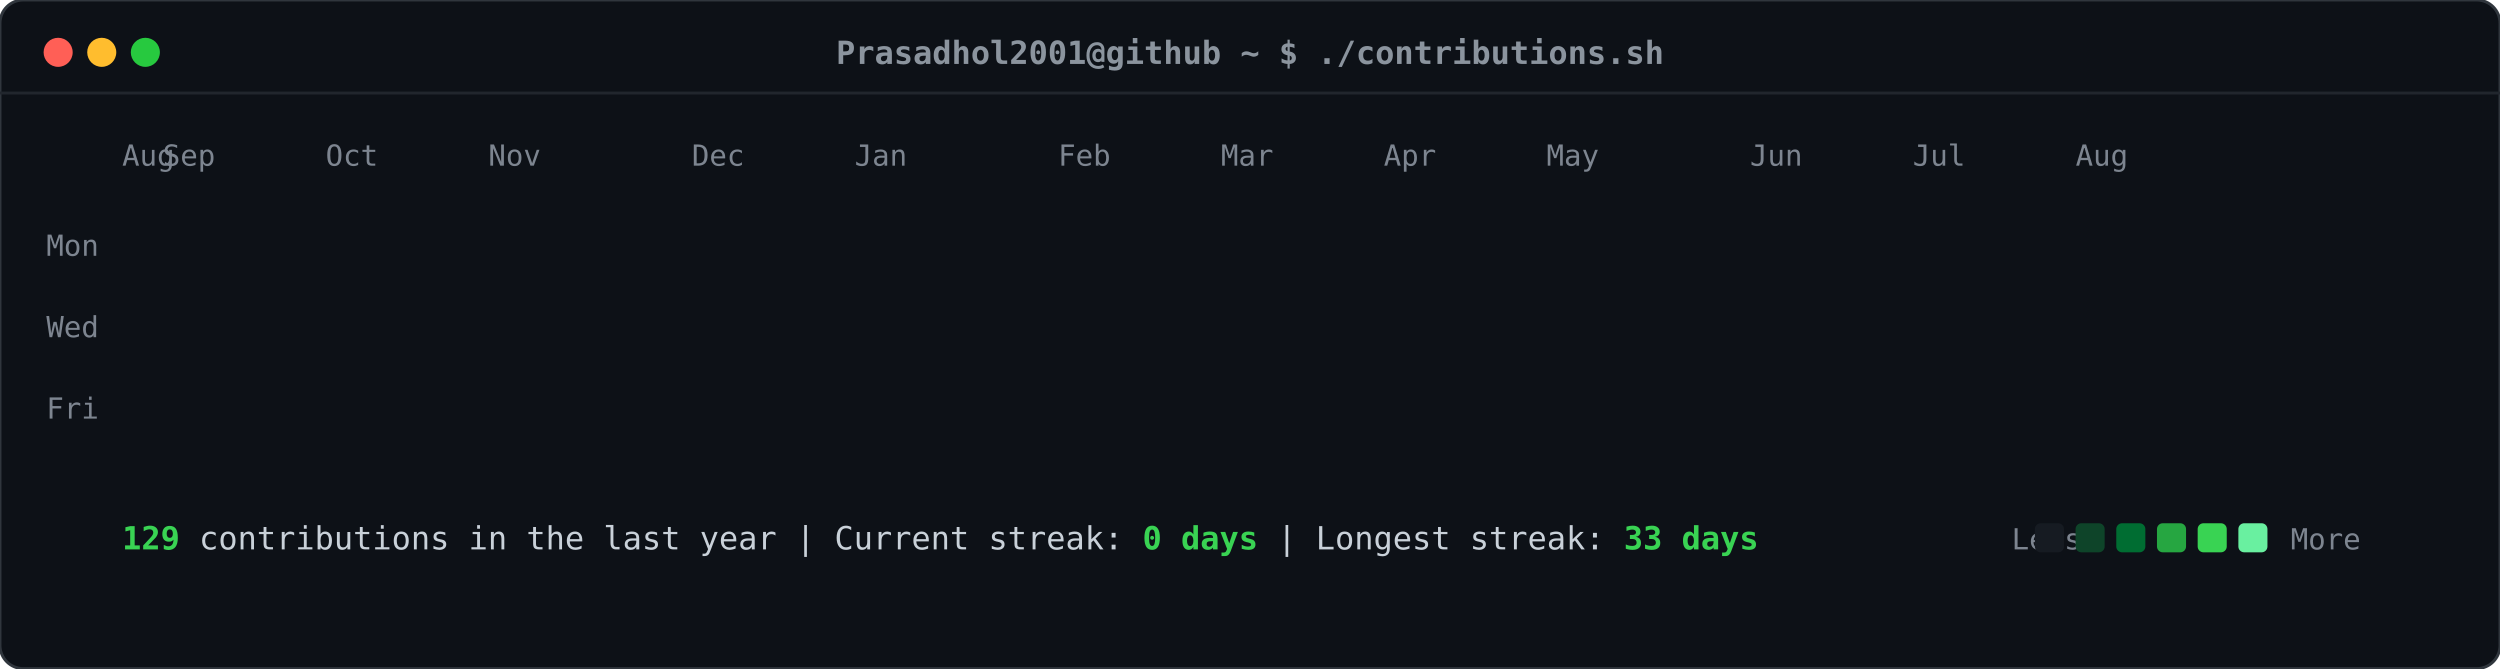
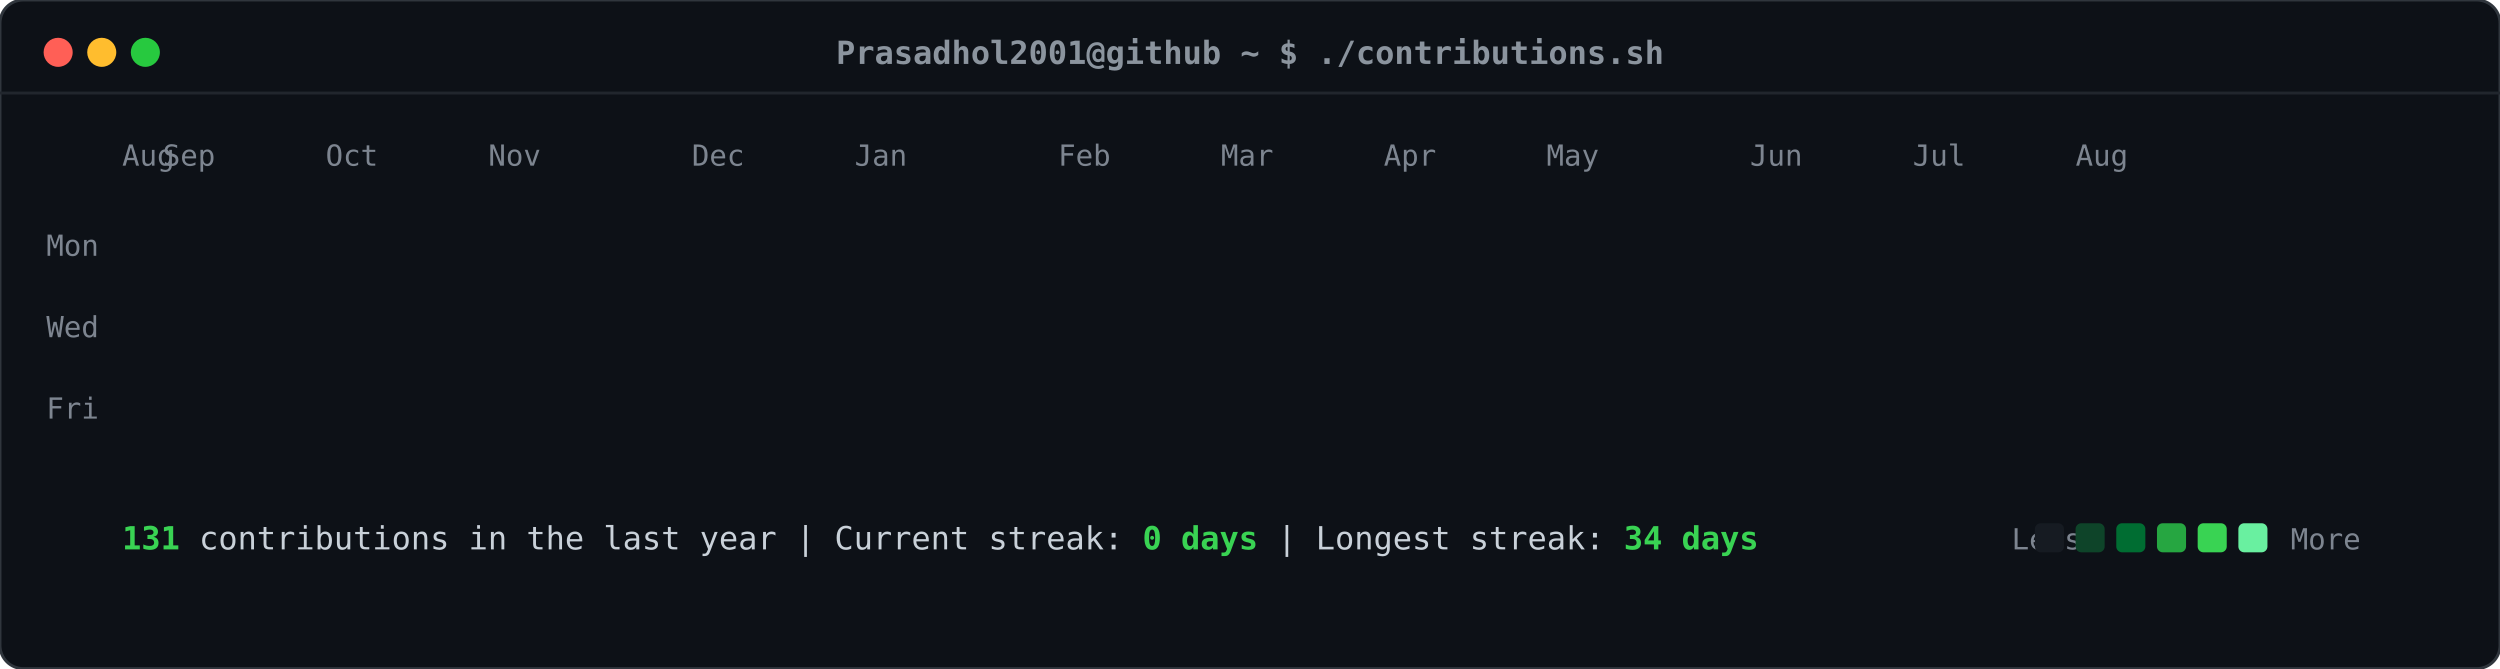
<svg xmlns="http://www.w3.org/2000/svg" viewBox="0 0 860 230" width="860" height="230">
  <defs>
    <style>
    .card-bg { fill: #0d1117; rx: 8px; ry: 8px; stroke: #30363d; stroke-width: 1px; }
    .header-dot { rx: 50%; ry: 50%; }
    .title-text { font-family: ui-monospace, SFMono-Regular, "SF Mono", Menlo, Consolas, monospace; font-size: 11px; fill: #8b949e; font-weight: 600; }
    .label-text { font-family: ui-monospace, SFMono-Regular, "SF Mono", Menlo, Consolas, monospace; font-size: 10px; fill: #7d8590; }
    .stat-text { font-family: ui-monospace, SFMono-Regular, "SF Mono", Menlo, Consolas, monospace; font-size: 11px; fill: #c9d1d9; }
    .stat-bold { font-weight: bold; fill: #39d353; }
    .day-rect { rx: 2.5px; ry: 2.5px; opacity: 0; transform: translateY(-6px); animation: slideIn 0.3s ease-out forwards; }
    @keyframes slideIn { to { opacity: 1; transform: translateY(0); } }
  </style>
  </defs>
  <rect class="card-bg" width="860" height="230" />
  <circle class="header-dot" cx="20" cy="18" r="5" fill="#ff5f56" />
  <circle class="header-dot" cx="35" cy="18" r="5" fill="#ffbd2e" />
  <circle class="header-dot" cx="50" cy="18" r="5" fill="#27c93f" />
  <text class="title-text" x="430" y="22" text-anchor="middle">Prasadhol2001@github ~ $ ./contributions.sh</text>
  <line x1="0" y1="32" x2="860" y2="32" stroke="#21262d" stroke-width="1" />
  <text class="label-text" x="34" y="88" text-anchor="end">Mon</text>
  <text class="label-text" x="34" y="116" text-anchor="end">Wed</text>
  <text class="label-text" x="34" y="144" text-anchor="end">Fri</text>
  <text class="label-text" x="42" y="57">Aug</text>
  <text class="label-text" x="56" y="57">Sep</text>
  <text class="label-text" x="112" y="57">Oct</text>
  <text class="label-text" x="168" y="57">Nov</text>
  <text class="label-text" x="238" y="57">Dec</text>
  <text class="label-text" x="294" y="57">Jan</text>
  <text class="label-text" x="364" y="57">Feb</text>
  <text class="label-text" x="420" y="57">Mar</text>
  <text class="label-text" x="476" y="57">Apr</text>
  <text class="label-text" x="532" y="57">May</text>
  <text class="label-text" x="602" y="57">Jun</text>
  <text class="label-text" x="658" y="57">Jul</text>
  <text class="label-text" x="714" y="57">Aug</text>
  <rect class="day-rect" x="42" y="65" width="11" height="11" fill="#161b22" style="animation-delay: 0.050s;" />
  <rect class="day-rect" x="42" y="79" width="11" height="11" fill="#161b22" style="animation-delay: 0.065s;" />
  <rect class="day-rect" x="42" y="93" width="11" height="11" fill="#161b22" style="animation-delay: 0.080s;" />
  <rect class="day-rect" x="42" y="107" width="11" height="11" fill="#161b22" style="animation-delay: 0.095s;" />
  <rect class="day-rect" x="42" y="121" width="11" height="11" fill="#161b22" style="animation-delay: 0.110s;" />
  <rect class="day-rect" x="42" y="135" width="11" height="11" fill="#161b22" style="animation-delay: 0.125s;" />
  <rect class="day-rect" x="42" y="149" width="11" height="11" fill="#161b22" style="animation-delay: 0.140s;" />
  <rect class="day-rect" x="56" y="65" width="11" height="11" fill="#161b22" style="animation-delay: 0.062s;" />
  <rect class="day-rect" x="56" y="79" width="11" height="11" fill="#161b22" style="animation-delay: 0.077s;" />
  <rect class="day-rect" x="56" y="93" width="11" height="11" fill="#161b22" style="animation-delay: 0.092s;" />
  <rect class="day-rect" x="56" y="107" width="11" height="11" fill="#161b22" style="animation-delay: 0.107s;" />
  <rect class="day-rect" x="56" y="121" width="11" height="11" fill="#161b22" style="animation-delay: 0.122s;" />
  <rect class="day-rect" x="56" y="135" width="11" height="11" fill="#161b22" style="animation-delay: 0.137s;" />
  <rect class="day-rect" x="56" y="149" width="11" height="11" fill="#161b22" style="animation-delay: 0.152s;" />
  <rect class="day-rect" x="70" y="65" width="11" height="11" fill="#161b22" style="animation-delay: 0.074s;" />
  <rect class="day-rect" x="70" y="79" width="11" height="11" fill="#161b22" style="animation-delay: 0.089s;" />
  <rect class="day-rect" x="70" y="93" width="11" height="11" fill="#161b22" style="animation-delay: 0.104s;" />
  <rect class="day-rect" x="70" y="107" width="11" height="11" fill="#161b22" style="animation-delay: 0.119s;" />
  <rect class="day-rect" x="70" y="121" width="11" height="11" fill="#161b22" style="animation-delay: 0.134s;" />
  <rect class="day-rect" x="70" y="135" width="11" height="11" fill="#161b22" style="animation-delay: 0.149s;" />
  <rect class="day-rect" x="70" y="149" width="11" height="11" fill="#161b22" style="animation-delay: 0.164s;" />
  <rect class="day-rect" x="84" y="65" width="11" height="11" fill="#161b22" style="animation-delay: 0.086s;" />
  <rect class="day-rect" x="84" y="79" width="11" height="11" fill="#161b22" style="animation-delay: 0.101s;" />
  <rect class="day-rect" x="84" y="93" width="11" height="11" fill="#161b22" style="animation-delay: 0.116s;" />
  <rect class="day-rect" x="84" y="107" width="11" height="11" fill="#161b22" style="animation-delay: 0.131s;" />
  <rect class="day-rect" x="84" y="121" width="11" height="11" fill="#161b22" style="animation-delay: 0.146s;" />
  <rect class="day-rect" x="84" y="135" width="11" height="11" fill="#161b22" style="animation-delay: 0.161s;" />
  <rect class="day-rect" x="84" y="149" width="11" height="11" fill="#161b22" style="animation-delay: 0.176s;" />
  <rect class="day-rect" x="98" y="65" width="11" height="11" fill="#161b22" style="animation-delay: 0.098s;" />
  <rect class="day-rect" x="98" y="79" width="11" height="11" fill="#161b22" style="animation-delay: 0.113s;" />
  <rect class="day-rect" x="98" y="93" width="11" height="11" fill="#161b22" style="animation-delay: 0.128s;" />
  <rect class="day-rect" x="98" y="107" width="11" height="11" fill="#161b22" style="animation-delay: 0.143s;" />
  <rect class="day-rect" x="98" y="121" width="11" height="11" fill="#161b22" style="animation-delay: 0.158s;" />
  <rect class="day-rect" x="98" y="135" width="11" height="11" fill="#161b22" style="animation-delay: 0.173s;" />
  <rect class="day-rect" x="98" y="149" width="11" height="11" fill="#161b22" style="animation-delay: 0.188s;" />
  <rect class="day-rect" x="112" y="65" width="11" height="11" fill="#161b22" style="animation-delay: 0.110s;" />
  <rect class="day-rect" x="112" y="79" width="11" height="11" fill="#161b22" style="animation-delay: 0.125s;" />
  <rect class="day-rect" x="112" y="93" width="11" height="11" fill="#161b22" style="animation-delay: 0.140s;" />
  <rect class="day-rect" x="112" y="107" width="11" height="11" fill="#161b22" style="animation-delay: 0.155s;" />
  <rect class="day-rect" x="112" y="121" width="11" height="11" fill="#161b22" style="animation-delay: 0.170s;" />
  <rect class="day-rect" x="112" y="135" width="11" height="11" fill="#161b22" style="animation-delay: 0.185s;" />
  <rect class="day-rect" x="112" y="149" width="11" height="11" fill="#161b22" style="animation-delay: 0.200s;" />
  <rect class="day-rect" x="126" y="65" width="11" height="11" fill="#161b22" style="animation-delay: 0.122s;" />
  <rect class="day-rect" x="126" y="79" width="11" height="11" fill="#161b22" style="animation-delay: 0.137s;" />
  <rect class="day-rect" x="126" y="93" width="11" height="11" fill="#161b22" style="animation-delay: 0.152s;" />
  <rect class="day-rect" x="126" y="107" width="11" height="11" fill="#161b22" style="animation-delay: 0.167s;" />
  <rect class="day-rect" x="126" y="121" width="11" height="11" fill="#161b22" style="animation-delay: 0.182s;" />
  <rect class="day-rect" x="126" y="135" width="11" height="11" fill="#161b22" style="animation-delay: 0.197s;" />
  <rect class="day-rect" x="126" y="149" width="11" height="11" fill="#161b22" style="animation-delay: 0.212s;" />
  <rect class="day-rect" x="140" y="65" width="11" height="11" fill="#161b22" style="animation-delay: 0.134s;" />
  <rect class="day-rect" x="140" y="79" width="11" height="11" fill="#161b22" style="animation-delay: 0.149s;" />
  <rect class="day-rect" x="140" y="93" width="11" height="11" fill="#161b22" style="animation-delay: 0.164s;" />
  <rect class="day-rect" x="140" y="107" width="11" height="11" fill="#161b22" style="animation-delay: 0.179s;" />
  <rect class="day-rect" x="140" y="121" width="11" height="11" fill="#161b22" style="animation-delay: 0.194s;" />
  <rect class="day-rect" x="140" y="135" width="11" height="11" fill="#161b22" style="animation-delay: 0.209s;" />
  <rect class="day-rect" x="140" y="149" width="11" height="11" fill="#161b22" style="animation-delay: 0.224s;" />
  <rect class="day-rect" x="154" y="65" width="11" height="11" fill="#161b22" style="animation-delay: 0.146s;" />
  <rect class="day-rect" x="154" y="79" width="11" height="11" fill="#161b22" style="animation-delay: 0.161s;" />
  <rect class="day-rect" x="154" y="93" width="11" height="11" fill="#161b22" style="animation-delay: 0.176s;" />
  <rect class="day-rect" x="154" y="107" width="11" height="11" fill="#161b22" style="animation-delay: 0.191s;" />
  <rect class="day-rect" x="154" y="121" width="11" height="11" fill="#161b22" style="animation-delay: 0.206s;" />
  <rect class="day-rect" x="154" y="135" width="11" height="11" fill="#161b22" style="animation-delay: 0.221s;" />
  <rect class="day-rect" x="154" y="149" width="11" height="11" fill="#161b22" style="animation-delay: 0.236s;" />
  <rect class="day-rect" x="168" y="65" width="11" height="11" fill="#161b22" style="animation-delay: 0.158s;" />
  <rect class="day-rect" x="168" y="79" width="11" height="11" fill="#161b22" style="animation-delay: 0.173s;" />
  <rect class="day-rect" x="168" y="93" width="11" height="11" fill="#161b22" style="animation-delay: 0.188s;" />
  <rect class="day-rect" x="168" y="107" width="11" height="11" fill="#161b22" style="animation-delay: 0.203s;" />
  <rect class="day-rect" x="168" y="121" width="11" height="11" fill="#161b22" style="animation-delay: 0.218s;" />
  <rect class="day-rect" x="168" y="135" width="11" height="11" fill="#161b22" style="animation-delay: 0.233s;" />
  <rect class="day-rect" x="168" y="149" width="11" height="11" fill="#161b22" style="animation-delay: 0.248s;" />
  <rect class="day-rect" x="182" y="65" width="11" height="11" fill="#161b22" style="animation-delay: 0.170s;" />
  <rect class="day-rect" x="182" y="79" width="11" height="11" fill="#161b22" style="animation-delay: 0.185s;" />
  <rect class="day-rect" x="182" y="93" width="11" height="11" fill="#161b22" style="animation-delay: 0.200s;" />
  <rect class="day-rect" x="182" y="107" width="11" height="11" fill="#161b22" style="animation-delay: 0.215s;" />
  <rect class="day-rect" x="182" y="121" width="11" height="11" fill="#161b22" style="animation-delay: 0.230s;" />
  <rect class="day-rect" x="182" y="135" width="11" height="11" fill="#161b22" style="animation-delay: 0.245s;" />
  <rect class="day-rect" x="182" y="149" width="11" height="11" fill="#161b22" style="animation-delay: 0.260s;" />
  <rect class="day-rect" x="196" y="65" width="11" height="11" fill="#161b22" style="animation-delay: 0.182s;" />
  <rect class="day-rect" x="196" y="79" width="11" height="11" fill="#161b22" style="animation-delay: 0.197s;" />
  <rect class="day-rect" x="196" y="93" width="11" height="11" fill="#161b22" style="animation-delay: 0.212s;" />
  <rect class="day-rect" x="196" y="107" width="11" height="11" fill="#161b22" style="animation-delay: 0.227s;" />
  <rect class="day-rect" x="196" y="121" width="11" height="11" fill="#161b22" style="animation-delay: 0.242s;" />
  <rect class="day-rect" x="196" y="135" width="11" height="11" fill="#161b22" style="animation-delay: 0.257s;" />
  <rect class="day-rect" x="196" y="149" width="11" height="11" fill="#161b22" style="animation-delay: 0.272s;" />
  <rect class="day-rect" x="210" y="65" width="11" height="11" fill="#161b22" style="animation-delay: 0.194s;" />
  <rect class="day-rect" x="210" y="79" width="11" height="11" fill="#161b22" style="animation-delay: 0.209s;" />
  <rect class="day-rect" x="210" y="93" width="11" height="11" fill="#161b22" style="animation-delay: 0.224s;" />
  <rect class="day-rect" x="210" y="107" width="11" height="11" fill="#161b22" style="animation-delay: 0.239s;" />
  <rect class="day-rect" x="210" y="121" width="11" height="11" fill="#161b22" style="animation-delay: 0.254s;" />
  <rect class="day-rect" x="210" y="135" width="11" height="11" fill="#161b22" style="animation-delay: 0.269s;" />
  <rect class="day-rect" x="210" y="149" width="11" height="11" fill="#161b22" style="animation-delay: 0.284s;" />
  <rect class="day-rect" x="224" y="65" width="11" height="11" fill="#161b22" style="animation-delay: 0.206s;" />
  <rect class="day-rect" x="224" y="79" width="11" height="11" fill="#161b22" style="animation-delay: 0.221s;" />
  <rect class="day-rect" x="224" y="93" width="11" height="11" fill="#161b22" style="animation-delay: 0.236s;" />
  <rect class="day-rect" x="224" y="107" width="11" height="11" fill="#161b22" style="animation-delay: 0.251s;" />
  <rect class="day-rect" x="224" y="121" width="11" height="11" fill="#161b22" style="animation-delay: 0.266s;" />
  <rect class="day-rect" x="224" y="135" width="11" height="11" fill="#161b22" style="animation-delay: 0.281s;" />
  <rect class="day-rect" x="224" y="149" width="11" height="11" fill="#161b22" style="animation-delay: 0.296s;" />
  <rect class="day-rect" x="238" y="65" width="11" height="11" fill="#161b22" style="animation-delay: 0.218s;" />
  <rect class="day-rect" x="238" y="79" width="11" height="11" fill="#161b22" style="animation-delay: 0.233s;" />
  <rect class="day-rect" x="238" y="93" width="11" height="11" fill="#161b22" style="animation-delay: 0.248s;" />
  <rect class="day-rect" x="238" y="107" width="11" height="11" fill="#161b22" style="animation-delay: 0.263s;" />
  <rect class="day-rect" x="238" y="121" width="11" height="11" fill="#161b22" style="animation-delay: 0.278s;" />
  <rect class="day-rect" x="238" y="135" width="11" height="11" fill="#161b22" style="animation-delay: 0.293s;" />
  <rect class="day-rect" x="238" y="149" width="11" height="11" fill="#161b22" style="animation-delay: 0.308s;" />
  <rect class="day-rect" x="252" y="65" width="11" height="11" fill="#161b22" style="animation-delay: 0.230s;" />
  <rect class="day-rect" x="252" y="79" width="11" height="11" fill="#161b22" style="animation-delay: 0.245s;" />
  <rect class="day-rect" x="252" y="93" width="11" height="11" fill="#161b22" style="animation-delay: 0.260s;" />
  <rect class="day-rect" x="252" y="107" width="11" height="11" fill="#161b22" style="animation-delay: 0.275s;" />
  <rect class="day-rect" x="252" y="121" width="11" height="11" fill="#161b22" style="animation-delay: 0.290s;" />
  <rect class="day-rect" x="252" y="135" width="11" height="11" fill="#161b22" style="animation-delay: 0.305s;" />
  <rect class="day-rect" x="252" y="149" width="11" height="11" fill="#161b22" style="animation-delay: 0.320s;" />
  <rect class="day-rect" x="266" y="65" width="11" height="11" fill="#161b22" style="animation-delay: 0.242s;" />
  <rect class="day-rect" x="266" y="79" width="11" height="11" fill="#161b22" style="animation-delay: 0.257s;" />
  <rect class="day-rect" x="266" y="93" width="11" height="11" fill="#161b22" style="animation-delay: 0.272s;" />
  <rect class="day-rect" x="266" y="107" width="11" height="11" fill="#161b22" style="animation-delay: 0.287s;" />
  <rect class="day-rect" x="266" y="121" width="11" height="11" fill="#161b22" style="animation-delay: 0.302s;" />
  <rect class="day-rect" x="266" y="135" width="11" height="11" fill="#161b22" style="animation-delay: 0.317s;" />
  <rect class="day-rect" x="266" y="149" width="11" height="11" fill="#161b22" style="animation-delay: 0.332s;" />
  <rect class="day-rect" x="280" y="65" width="11" height="11" fill="#161b22" style="animation-delay: 0.254s;" />
  <rect class="day-rect" x="280" y="79" width="11" height="11" fill="#161b22" style="animation-delay: 0.269s;" />
  <rect class="day-rect" x="280" y="93" width="11" height="11" fill="#006d32" style="animation-delay: 0.284s;" />
  <rect class="day-rect" x="280" y="107" width="11" height="11" fill="#161b22" style="animation-delay: 0.299s;" />
  <rect class="day-rect" x="280" y="121" width="11" height="11" fill="#161b22" style="animation-delay: 0.314s;" />
  <rect class="day-rect" x="280" y="135" width="11" height="11" fill="#161b22" style="animation-delay: 0.329s;" />
  <rect class="day-rect" x="280" y="149" width="11" height="11" fill="#161b22" style="animation-delay: 0.344s;" />
  <rect class="day-rect" x="294" y="65" width="11" height="11" fill="#161b22" style="animation-delay: 0.266s;" />
  <rect class="day-rect" x="294" y="79" width="11" height="11" fill="#161b22" style="animation-delay: 0.281s;" />
  <rect class="day-rect" x="294" y="93" width="11" height="11" fill="#161b22" style="animation-delay: 0.296s;" />
  <rect class="day-rect" x="294" y="107" width="11" height="11" fill="#161b22" style="animation-delay: 0.311s;" />
  <rect class="day-rect" x="294" y="121" width="11" height="11" fill="#161b22" style="animation-delay: 0.326s;" />
  <rect class="day-rect" x="294" y="135" width="11" height="11" fill="#161b22" style="animation-delay: 0.341s;" />
  <rect class="day-rect" x="294" y="149" width="11" height="11" fill="#161b22" style="animation-delay: 0.356s;" />
  <rect class="day-rect" x="308" y="65" width="11" height="11" fill="#161b22" style="animation-delay: 0.278s;" />
  <rect class="day-rect" x="308" y="79" width="11" height="11" fill="#161b22" style="animation-delay: 0.293s;" />
  <rect class="day-rect" x="308" y="93" width="11" height="11" fill="#161b22" style="animation-delay: 0.308s;" />
  <rect class="day-rect" x="308" y="107" width="11" height="11" fill="#161b22" style="animation-delay: 0.323s;" />
  <rect class="day-rect" x="308" y="121" width="11" height="11" fill="#161b22" style="animation-delay: 0.338s;" />
  <rect class="day-rect" x="308" y="135" width="11" height="11" fill="#161b22" style="animation-delay: 0.353s;" />
  <rect class="day-rect" x="308" y="149" width="11" height="11" fill="#161b22" style="animation-delay: 0.368s;" />
  <rect class="day-rect" x="322" y="65" width="11" height="11" fill="#161b22" style="animation-delay: 0.290s;" />
  <rect class="day-rect" x="322" y="79" width="11" height="11" fill="#161b22" style="animation-delay: 0.305s;" />
  <rect class="day-rect" x="322" y="93" width="11" height="11" fill="#161b22" style="animation-delay: 0.320s;" />
  <rect class="day-rect" x="322" y="107" width="11" height="11" fill="#161b22" style="animation-delay: 0.335s;" />
  <rect class="day-rect" x="322" y="121" width="11" height="11" fill="#161b22" style="animation-delay: 0.350s;" />
  <rect class="day-rect" x="322" y="135" width="11" height="11" fill="#161b22" style="animation-delay: 0.365s;" />
  <rect class="day-rect" x="322" y="149" width="11" height="11" fill="#161b22" style="animation-delay: 0.380s;" />
  <rect class="day-rect" x="336" y="65" width="11" height="11" fill="#161b22" style="animation-delay: 0.302s;" />
  <rect class="day-rect" x="336" y="79" width="11" height="11" fill="#161b22" style="animation-delay: 0.317s;" />
  <rect class="day-rect" x="336" y="93" width="11" height="11" fill="#161b22" style="animation-delay: 0.332s;" />
  <rect class="day-rect" x="336" y="107" width="11" height="11" fill="#161b22" style="animation-delay: 0.347s;" />
  <rect class="day-rect" x="336" y="121" width="11" height="11" fill="#161b22" style="animation-delay: 0.362s;" />
  <rect class="day-rect" x="336" y="135" width="11" height="11" fill="#161b22" style="animation-delay: 0.377s;" />
  <rect class="day-rect" x="336" y="149" width="11" height="11" fill="#161b22" style="animation-delay: 0.392s;" />
  <rect class="day-rect" x="350" y="65" width="11" height="11" fill="#161b22" style="animation-delay: 0.314s;" />
  <rect class="day-rect" x="350" y="79" width="11" height="11" fill="#161b22" style="animation-delay: 0.329s;" />
  <rect class="day-rect" x="350" y="93" width="11" height="11" fill="#161b22" style="animation-delay: 0.344s;" />
  <rect class="day-rect" x="350" y="107" width="11" height="11" fill="#161b22" style="animation-delay: 0.359s;" />
  <rect class="day-rect" x="350" y="121" width="11" height="11" fill="#161b22" style="animation-delay: 0.374s;" />
  <rect class="day-rect" x="350" y="135" width="11" height="11" fill="#161b22" style="animation-delay: 0.389s;" />
  <rect class="day-rect" x="350" y="149" width="11" height="11" fill="#161b22" style="animation-delay: 0.404s;" />
  <rect class="day-rect" x="364" y="65" width="11" height="11" fill="#161b22" style="animation-delay: 0.326s;" />
  <rect class="day-rect" x="364" y="79" width="11" height="11" fill="#161b22" style="animation-delay: 0.341s;" />
  <rect class="day-rect" x="364" y="93" width="11" height="11" fill="#161b22" style="animation-delay: 0.356s;" />
  <rect class="day-rect" x="364" y="107" width="11" height="11" fill="#161b22" style="animation-delay: 0.371s;" />
  <rect class="day-rect" x="364" y="121" width="11" height="11" fill="#161b22" style="animation-delay: 0.386s;" />
  <rect class="day-rect" x="364" y="135" width="11" height="11" fill="#161b22" style="animation-delay: 0.401s;" />
  <rect class="day-rect" x="364" y="149" width="11" height="11" fill="#161b22" style="animation-delay: 0.416s;" />
  <rect class="day-rect" x="378" y="65" width="11" height="11" fill="#161b22" style="animation-delay: 0.338s;" />
  <rect class="day-rect" x="378" y="79" width="11" height="11" fill="#161b22" style="animation-delay: 0.353s;" />
  <rect class="day-rect" x="378" y="93" width="11" height="11" fill="#161b22" style="animation-delay: 0.368s;" />
  <rect class="day-rect" x="378" y="107" width="11" height="11" fill="#161b22" style="animation-delay: 0.383s;" />
  <rect class="day-rect" x="378" y="121" width="11" height="11" fill="#161b22" style="animation-delay: 0.398s;" />
  <rect class="day-rect" x="378" y="135" width="11" height="11" fill="#161b22" style="animation-delay: 0.413s;" />
  <rect class="day-rect" x="378" y="149" width="11" height="11" fill="#161b22" style="animation-delay: 0.428s;" />
  <rect class="day-rect" x="392" y="65" width="11" height="11" fill="#161b22" style="animation-delay: 0.350s;" />
  <rect class="day-rect" x="392" y="79" width="11" height="11" fill="#161b22" style="animation-delay: 0.365s;" />
  <rect class="day-rect" x="392" y="93" width="11" height="11" fill="#161b22" style="animation-delay: 0.380s;" />
  <rect class="day-rect" x="392" y="107" width="11" height="11" fill="#161b22" style="animation-delay: 0.395s;" />
  <rect class="day-rect" x="392" y="121" width="11" height="11" fill="#161b22" style="animation-delay: 0.410s;" />
  <rect class="day-rect" x="392" y="135" width="11" height="11" fill="#161b22" style="animation-delay: 0.425s;" />
  <rect class="day-rect" x="392" y="149" width="11" height="11" fill="#161b22" style="animation-delay: 0.440s;" />
  <rect class="day-rect" x="406" y="65" width="11" height="11" fill="#161b22" style="animation-delay: 0.362s;" />
  <rect class="day-rect" x="406" y="79" width="11" height="11" fill="#161b22" style="animation-delay: 0.377s;" />
  <rect class="day-rect" x="406" y="93" width="11" height="11" fill="#161b22" style="animation-delay: 0.392s;" />
  <rect class="day-rect" x="406" y="107" width="11" height="11" fill="#161b22" style="animation-delay: 0.407s;" />
  <rect class="day-rect" x="406" y="121" width="11" height="11" fill="#161b22" style="animation-delay: 0.422s;" />
  <rect class="day-rect" x="406" y="135" width="11" height="11" fill="#161b22" style="animation-delay: 0.437s;" />
  <rect class="day-rect" x="406" y="149" width="11" height="11" fill="#161b22" style="animation-delay: 0.452s;" />
  <rect class="day-rect" x="420" y="65" width="11" height="11" fill="#161b22" style="animation-delay: 0.374s;" />
  <rect class="day-rect" x="420" y="79" width="11" height="11" fill="#161b22" style="animation-delay: 0.389s;" />
  <rect class="day-rect" x="420" y="93" width="11" height="11" fill="#161b22" style="animation-delay: 0.404s;" />
  <rect class="day-rect" x="420" y="107" width="11" height="11" fill="#161b22" style="animation-delay: 0.419s;" />
  <rect class="day-rect" x="420" y="121" width="11" height="11" fill="#161b22" style="animation-delay: 0.434s;" />
  <rect class="day-rect" x="420" y="135" width="11" height="11" fill="#161b22" style="animation-delay: 0.449s;" />
  <rect class="day-rect" x="420" y="149" width="11" height="11" fill="#161b22" style="animation-delay: 0.464s;" />
  <rect class="day-rect" x="434" y="65" width="11" height="11" fill="#161b22" style="animation-delay: 0.386s;" />
  <rect class="day-rect" x="434" y="79" width="11" height="11" fill="#161b22" style="animation-delay: 0.401s;" />
  <rect class="day-rect" x="434" y="93" width="11" height="11" fill="#161b22" style="animation-delay: 0.416s;" />
  <rect class="day-rect" x="434" y="107" width="11" height="11" fill="#161b22" style="animation-delay: 0.431s;" />
  <rect class="day-rect" x="434" y="121" width="11" height="11" fill="#161b22" style="animation-delay: 0.446s;" />
  <rect class="day-rect" x="434" y="135" width="11" height="11" fill="#161b22" style="animation-delay: 0.461s;" />
  <rect class="day-rect" x="434" y="149" width="11" height="11" fill="#161b22" style="animation-delay: 0.476s;" />
  <rect class="day-rect" x="448" y="65" width="11" height="11" fill="#161b22" style="animation-delay: 0.398s;" />
  <rect class="day-rect" x="448" y="79" width="11" height="11" fill="#161b22" style="animation-delay: 0.413s;" />
  <rect class="day-rect" x="448" y="93" width="11" height="11" fill="#161b22" style="animation-delay: 0.428s;" />
  <rect class="day-rect" x="448" y="107" width="11" height="11" fill="#161b22" style="animation-delay: 0.443s;" />
  <rect class="day-rect" x="448" y="121" width="11" height="11" fill="#161b22" style="animation-delay: 0.458s;" />
  <rect class="day-rect" x="448" y="135" width="11" height="11" fill="#161b22" style="animation-delay: 0.473s;" />
  <rect class="day-rect" x="448" y="149" width="11" height="11" fill="#161b22" style="animation-delay: 0.488s;" />
  <rect class="day-rect" x="462" y="65" width="11" height="11" fill="#161b22" style="animation-delay: 0.410s;" />
  <rect class="day-rect" x="462" y="79" width="11" height="11" fill="#161b22" style="animation-delay: 0.425s;" />
  <rect class="day-rect" x="462" y="93" width="11" height="11" fill="#161b22" style="animation-delay: 0.440s;" />
  <rect class="day-rect" x="462" y="107" width="11" height="11" fill="#161b22" style="animation-delay: 0.455s;" />
  <rect class="day-rect" x="462" y="121" width="11" height="11" fill="#161b22" style="animation-delay: 0.470s;" />
  <rect class="day-rect" x="462" y="135" width="11" height="11" fill="#161b22" style="animation-delay: 0.485s;" />
  <rect class="day-rect" x="462" y="149" width="11" height="11" fill="#161b22" style="animation-delay: 0.500s;" />
  <rect class="day-rect" x="476" y="65" width="11" height="11" fill="#161b22" style="animation-delay: 0.422s;" />
  <rect class="day-rect" x="476" y="79" width="11" height="11" fill="#161b22" style="animation-delay: 0.437s;" />
  <rect class="day-rect" x="476" y="93" width="11" height="11" fill="#161b22" style="animation-delay: 0.452s;" />
  <rect class="day-rect" x="476" y="107" width="11" height="11" fill="#161b22" style="animation-delay: 0.467s;" />
  <rect class="day-rect" x="476" y="121" width="11" height="11" fill="#161b22" style="animation-delay: 0.482s;" />
  <rect class="day-rect" x="476" y="135" width="11" height="11" fill="#161b22" style="animation-delay: 0.497s;" />
  <rect class="day-rect" x="476" y="149" width="11" height="11" fill="#161b22" style="animation-delay: 0.512s;" />
  <rect class="day-rect" x="490" y="65" width="11" height="11" fill="#161b22" style="animation-delay: 0.434s;" />
  <rect class="day-rect" x="490" y="79" width="11" height="11" fill="#161b22" style="animation-delay: 0.449s;" />
  <rect class="day-rect" x="490" y="93" width="11" height="11" fill="#161b22" style="animation-delay: 0.464s;" />
  <rect class="day-rect" x="490" y="107" width="11" height="11" fill="#161b22" style="animation-delay: 0.479s;" />
  <rect class="day-rect" x="490" y="121" width="11" height="11" fill="#161b22" style="animation-delay: 0.494s;" />
  <rect class="day-rect" x="490" y="135" width="11" height="11" fill="#161b22" style="animation-delay: 0.509s;" />
  <rect class="day-rect" x="490" y="149" width="11" height="11" fill="#161b22" style="animation-delay: 0.524s;" />
  <rect class="day-rect" x="504" y="65" width="11" height="11" fill="#161b22" style="animation-delay: 0.446s;" />
  <rect class="day-rect" x="504" y="79" width="11" height="11" fill="#161b22" style="animation-delay: 0.461s;" />
  <rect class="day-rect" x="504" y="93" width="11" height="11" fill="#161b22" style="animation-delay: 0.476s;" />
  <rect class="day-rect" x="504" y="107" width="11" height="11" fill="#161b22" style="animation-delay: 0.491s;" />
  <rect class="day-rect" x="504" y="121" width="11" height="11" fill="#161b22" style="animation-delay: 0.506s;" />
  <rect class="day-rect" x="504" y="135" width="11" height="11" fill="#161b22" style="animation-delay: 0.521s;" />
  <rect class="day-rect" x="504" y="149" width="11" height="11" fill="#161b22" style="animation-delay: 0.536s;" />
  <rect class="day-rect" x="518" y="65" width="11" height="11" fill="#161b22" style="animation-delay: 0.458s;" />
  <rect class="day-rect" x="518" y="79" width="11" height="11" fill="#161b22" style="animation-delay: 0.473s;" />
  <rect class="day-rect" x="518" y="93" width="11" height="11" fill="#161b22" style="animation-delay: 0.488s;" />
  <rect class="day-rect" x="518" y="107" width="11" height="11" fill="#161b22" style="animation-delay: 0.503s;" />
  <rect class="day-rect" x="518" y="121" width="11" height="11" fill="#161b22" style="animation-delay: 0.518s;" />
  <rect class="day-rect" x="518" y="135" width="11" height="11" fill="#161b22" style="animation-delay: 0.533s;" />
  <rect class="day-rect" x="518" y="149" width="11" height="11" fill="#161b22" style="animation-delay: 0.548s;" />
  <rect class="day-rect" x="532" y="65" width="11" height="11" fill="#161b22" style="animation-delay: 0.470s;" />
  <rect class="day-rect" x="532" y="79" width="11" height="11" fill="#161b22" style="animation-delay: 0.485s;" />
  <rect class="day-rect" x="532" y="93" width="11" height="11" fill="#161b22" style="animation-delay: 0.500s;" />
  <rect class="day-rect" x="532" y="107" width="11" height="11" fill="#161b22" style="animation-delay: 0.515s;" />
  <rect class="day-rect" x="532" y="121" width="11" height="11" fill="#161b22" style="animation-delay: 0.530s;" />
  <rect class="day-rect" x="532" y="135" width="11" height="11" fill="#161b22" style="animation-delay: 0.545s;" />
  <rect class="day-rect" x="532" y="149" width="11" height="11" fill="#161b22" style="animation-delay: 0.560s;" />
  <rect class="day-rect" x="546" y="65" width="11" height="11" fill="#161b22" style="animation-delay: 0.482s;" />
  <rect class="day-rect" x="546" y="79" width="11" height="11" fill="#161b22" style="animation-delay: 0.497s;" />
  <rect class="day-rect" x="546" y="93" width="11" height="11" fill="#161b22" style="animation-delay: 0.512s;" />
  <rect class="day-rect" x="546" y="107" width="11" height="11" fill="#161b22" style="animation-delay: 0.527s;" />
  <rect class="day-rect" x="546" y="121" width="11" height="11" fill="#161b22" style="animation-delay: 0.542s;" />
  <rect class="day-rect" x="546" y="135" width="11" height="11" fill="#161b22" style="animation-delay: 0.557s;" />
  <rect class="day-rect" x="546" y="149" width="11" height="11" fill="#161b22" style="animation-delay: 0.572s;" />
  <rect class="day-rect" x="560" y="65" width="11" height="11" fill="#161b22" style="animation-delay: 0.494s;" />
  <rect class="day-rect" x="560" y="79" width="11" height="11" fill="#161b22" style="animation-delay: 0.509s;" />
  <rect class="day-rect" x="560" y="93" width="11" height="11" fill="#161b22" style="animation-delay: 0.524s;" />
  <rect class="day-rect" x="560" y="107" width="11" height="11" fill="#161b22" style="animation-delay: 0.539s;" />
  <rect class="day-rect" x="560" y="121" width="11" height="11" fill="#161b22" style="animation-delay: 0.554s;" />
  <rect class="day-rect" x="560" y="135" width="11" height="11" fill="#161b22" style="animation-delay: 0.569s;" />
  <rect class="day-rect" x="560" y="149" width="11" height="11" fill="#161b22" style="animation-delay: 0.584s;" />
  <rect class="day-rect" x="574" y="65" width="11" height="11" fill="#161b22" style="animation-delay: 0.506s;" />
  <rect class="day-rect" x="574" y="79" width="11" height="11" fill="#161b22" style="animation-delay: 0.521s;" />
  <rect class="day-rect" x="574" y="93" width="11" height="11" fill="#161b22" style="animation-delay: 0.536s;" />
  <rect class="day-rect" x="574" y="107" width="11" height="11" fill="#161b22" style="animation-delay: 0.551s;" />
  <rect class="day-rect" x="574" y="121" width="11" height="11" fill="#0e4429" style="animation-delay: 0.566s;" />
  <rect class="day-rect" x="574" y="135" width="11" height="11" fill="#161b22" style="animation-delay: 0.581s;" />
  <rect class="day-rect" x="574" y="149" width="11" height="11" fill="#006d32" style="animation-delay: 0.596s;" />
  <rect class="day-rect" x="588" y="65" width="11" height="11" fill="#161b22" style="animation-delay: 0.518s;" />
  <rect class="day-rect" x="588" y="79" width="11" height="11" fill="#161b22" style="animation-delay: 0.533s;" />
  <rect class="day-rect" x="588" y="93" width="11" height="11" fill="#39d353" style="animation-delay: 0.548s;" />
  <rect class="day-rect" x="588" y="107" width="11" height="11" fill="#26a641" style="animation-delay: 0.563s;" />
  <rect class="day-rect" x="588" y="121" width="11" height="11" fill="#006d32" style="animation-delay: 0.578s;" />
  <rect class="day-rect" x="588" y="135" width="11" height="11" fill="#0e4429" style="animation-delay: 0.593s;" />
  <rect class="day-rect" x="588" y="149" width="11" height="11" fill="#161b22" style="animation-delay: 0.608s;" />
  <rect class="day-rect" x="602" y="65" width="11" height="11" fill="#161b22" style="animation-delay: 0.530s;" />
  <rect class="day-rect" x="602" y="79" width="11" height="11" fill="#0e4429" style="animation-delay: 0.545s;" />
  <rect class="day-rect" x="602" y="93" width="11" height="11" fill="#006d32" style="animation-delay: 0.560s;" />
  <rect class="day-rect" x="602" y="107" width="11" height="11" fill="#161b22" style="animation-delay: 0.575s;" />
  <rect class="day-rect" x="602" y="121" width="11" height="11" fill="#161b22" style="animation-delay: 0.590s;" />
  <rect class="day-rect" x="602" y="135" width="11" height="11" fill="#161b22" style="animation-delay: 0.605s;" />
  <rect class="day-rect" x="602" y="149" width="11" height="11" fill="#161b22" style="animation-delay: 0.620s;" />
  <rect class="day-rect" x="616" y="65" width="11" height="11" fill="#161b22" style="animation-delay: 0.542s;" />
  <rect class="day-rect" x="616" y="79" width="11" height="11" fill="#161b22" style="animation-delay: 0.557s;" />
  <rect class="day-rect" x="616" y="93" width="11" height="11" fill="#161b22" style="animation-delay: 0.572s;" />
  <rect class="day-rect" x="616" y="107" width="11" height="11" fill="#161b22" style="animation-delay: 0.587s;" />
  <rect class="day-rect" x="616" y="121" width="11" height="11" fill="#161b22" style="animation-delay: 0.602s;" />
  <rect class="day-rect" x="616" y="135" width="11" height="11" fill="#161b22" style="animation-delay: 0.617s;" />
  <rect class="day-rect" x="616" y="149" width="11" height="11" fill="#161b22" style="animation-delay: 0.632s;" />
  <rect class="day-rect" x="630" y="65" width="11" height="11" fill="#161b22" style="animation-delay: 0.554s;" />
  <rect class="day-rect" x="630" y="79" width="11" height="11" fill="#161b22" style="animation-delay: 0.569s;" />
  <rect class="day-rect" x="630" y="93" width="11" height="11" fill="#161b22" style="animation-delay: 0.584s;" />
  <rect class="day-rect" x="630" y="107" width="11" height="11" fill="#161b22" style="animation-delay: 0.599s;" />
  <rect class="day-rect" x="630" y="121" width="11" height="11" fill="#161b22" style="animation-delay: 0.614s;" />
  <rect class="day-rect" x="630" y="135" width="11" height="11" fill="#161b22" style="animation-delay: 0.629s;" />
  <rect class="day-rect" x="630" y="149" width="11" height="11" fill="#161b22" style="animation-delay: 0.644s;" />
  <rect class="day-rect" x="644" y="65" width="11" height="11" fill="#161b22" style="animation-delay: 0.566s;" />
  <rect class="day-rect" x="644" y="79" width="11" height="11" fill="#161b22" style="animation-delay: 0.581s;" />
  <rect class="day-rect" x="644" y="93" width="11" height="11" fill="#161b22" style="animation-delay: 0.596s;" />
  <rect class="day-rect" x="644" y="107" width="11" height="11" fill="#161b22" style="animation-delay: 0.611s;" />
  <rect class="day-rect" x="644" y="121" width="11" height="11" fill="#161b22" style="animation-delay: 0.626s;" />
  <rect class="day-rect" x="644" y="135" width="11" height="11" fill="#161b22" style="animation-delay: 0.641s;" />
  <rect class="day-rect" x="644" y="149" width="11" height="11" fill="#39d353" style="animation-delay: 0.656s;" />
  <rect class="day-rect" x="658" y="65" width="11" height="11" fill="#161b22" style="animation-delay: 0.578s;" />
  <rect class="day-rect" x="658" y="79" width="11" height="11" fill="#39d353" style="animation-delay: 0.593s;" />
  <rect class="day-rect" x="658" y="93" width="11" height="11" fill="#39d353" style="animation-delay: 0.608s;" />
  <rect class="day-rect" x="658" y="107" width="11" height="11" fill="#0e4429" style="animation-delay: 0.623s;" />
  <rect class="day-rect" x="658" y="121" width="11" height="11" fill="#161b22" style="animation-delay: 0.638s;" />
  <rect class="day-rect" x="658" y="135" width="11" height="11" fill="#161b22" style="animation-delay: 0.653s;" />
  <rect class="day-rect" x="658" y="149" width="11" height="11" fill="#161b22" style="animation-delay: 0.668s;" />
  <rect class="day-rect" x="672" y="65" width="11" height="11" fill="#161b22" style="animation-delay: 0.590s;" />
  <rect class="day-rect" x="672" y="79" width="11" height="11" fill="#161b22" style="animation-delay: 0.605s;" />
  <rect class="day-rect" x="672" y="93" width="11" height="11" fill="#161b22" style="animation-delay: 0.620s;" />
  <rect class="day-rect" x="672" y="107" width="11" height="11" fill="#161b22" style="animation-delay: 0.635s;" />
  <rect class="day-rect" x="672" y="121" width="11" height="11" fill="#161b22" style="animation-delay: 0.650s;" />
  <rect class="day-rect" x="672" y="135" width="11" height="11" fill="#161b22" style="animation-delay: 0.665s;" />
  <rect class="day-rect" x="672" y="149" width="11" height="11" fill="#161b22" style="animation-delay: 0.680s;" />
  <rect class="day-rect" x="686" y="65" width="11" height="11" fill="#161b22" style="animation-delay: 0.602s;" />
  <rect class="day-rect" x="686" y="79" width="11" height="11" fill="#161b22" style="animation-delay: 0.617s;" />
  <rect class="day-rect" x="686" y="93" width="11" height="11" fill="#161b22" style="animation-delay: 0.632s;" />
  <rect class="day-rect" x="686" y="107" width="11" height="11" fill="#161b22" style="animation-delay: 0.647s;" />
  <rect class="day-rect" x="686" y="121" width="11" height="11" fill="#161b22" style="animation-delay: 0.662s;" />
  <rect class="day-rect" x="686" y="135" width="11" height="11" fill="#161b22" style="animation-delay: 0.677s;" />
  <rect class="day-rect" x="686" y="149" width="11" height="11" fill="#161b22" style="animation-delay: 0.692s;" />
  <rect class="day-rect" x="700" y="65" width="11" height="11" fill="#161b22" style="animation-delay: 0.614s;" />
  <rect class="day-rect" x="700" y="79" width="11" height="11" fill="#161b22" style="animation-delay: 0.629s;" />
  <rect class="day-rect" x="700" y="93" width="11" height="11" fill="#161b22" style="animation-delay: 0.644s;" />
  <rect class="day-rect" x="700" y="107" width="11" height="11" fill="#161b22" style="animation-delay: 0.659s;" />
  <rect class="day-rect" x="700" y="121" width="11" height="11" fill="#39d353" style="animation-delay: 0.674s;" />
  <rect class="day-rect" x="700" y="135" width="11" height="11" fill="#006d32" style="animation-delay: 0.689s;" />
  <rect class="day-rect" x="700" y="149" width="11" height="11" fill="#006d32" style="animation-delay: 0.704s;" />
  <rect class="day-rect" x="714" y="65" width="11" height="11" fill="#006d32" style="animation-delay: 0.626s;" />
  <rect class="day-rect" x="714" y="79" width="11" height="11" fill="#006d32" style="animation-delay: 0.641s;" />
  <rect class="day-rect" x="714" y="93" width="11" height="11" fill="#006d32" style="animation-delay: 0.656s;" />
  <rect class="day-rect" x="714" y="107" width="11" height="11" fill="#006d32" style="animation-delay: 0.671s;" />
  <rect class="day-rect" x="714" y="121" width="11" height="11" fill="#006d32" style="animation-delay: 0.686s;" />
  <rect class="day-rect" x="714" y="135" width="11" height="11" fill="#006d32" style="animation-delay: 0.701s;" />
  <rect class="day-rect" x="714" y="149" width="11" height="11" fill="#006d32" style="animation-delay: 0.716s;" />
  <rect class="day-rect" x="728" y="65" width="11" height="11" fill="#006d32" style="animation-delay: 0.638s;" />
  <rect class="day-rect" x="728" y="79" width="11" height="11" fill="#006d32" style="animation-delay: 0.653s;" />
  <rect class="day-rect" x="728" y="93" width="11" height="11" fill="#006d32" style="animation-delay: 0.668s;" />
  <rect class="day-rect" x="728" y="107" width="11" height="11" fill="#006d32" style="animation-delay: 0.683s;" />
  <rect class="day-rect" x="728" y="121" width="11" height="11" fill="#006d32" style="animation-delay: 0.698s;" />
  <rect class="day-rect" x="728" y="135" width="11" height="11" fill="#006d32" style="animation-delay: 0.713s;" />
  <rect class="day-rect" x="728" y="149" width="11" height="11" fill="#006d32" style="animation-delay: 0.728s;" />
  <rect class="day-rect" x="742" y="65" width="11" height="11" fill="#006d32" style="animation-delay: 0.650s;" />
  <rect class="day-rect" x="742" y="79" width="11" height="11" fill="#006d32" style="animation-delay: 0.665s;" />
  <rect class="day-rect" x="742" y="93" width="11" height="11" fill="#006d32" style="animation-delay: 0.680s;" />
  <rect class="day-rect" x="742" y="107" width="11" height="11" fill="#006d32" style="animation-delay: 0.695s;" />
  <rect class="day-rect" x="742" y="121" width="11" height="11" fill="#006d32" style="animation-delay: 0.710s;" />
  <rect class="day-rect" x="742" y="135" width="11" height="11" fill="#006d32" style="animation-delay: 0.725s;" />
  <rect class="day-rect" x="742" y="149" width="11" height="11" fill="#006d32" style="animation-delay: 0.740s;" />
  <rect class="day-rect" x="756" y="65" width="11" height="11" fill="#006d32" style="animation-delay: 0.662s;" />
  <rect class="day-rect" x="756" y="79" width="11" height="11" fill="#006d32" style="animation-delay: 0.677s;" />
  <rect class="day-rect" x="756" y="93" width="11" height="11" fill="#006d32" style="animation-delay: 0.692s;" />
  <rect class="day-rect" x="756" y="107" width="11" height="11" fill="#006d32" style="animation-delay: 0.707s;" />
  <rect class="day-rect" x="756" y="121" width="11" height="11" fill="#006d32" style="animation-delay: 0.722s;" />
  <rect class="day-rect" x="756" y="135" width="11" height="11" fill="#006d32" style="animation-delay: 0.737s;" />
  <rect class="day-rect" x="756" y="149" width="11" height="11" fill="#006d32" style="animation-delay: 0.752s;" />
  <rect class="day-rect" x="770" y="65" width="11" height="11" fill="#006d32" style="animation-delay: 0.674s;" />
  <rect class="day-rect" x="770" y="79" width="11" height="11" fill="#006d32" style="animation-delay: 0.689s;" />
-   <rect class="day-rect" x="770" y="93" width="11" height="11" fill="#161b22" style="animation-delay: 0.704s;" />
+   <rect class="day-rect" x="770" y="93" width="11" height="11" fill="#006d32" style="animation-delay: 0.704s;" />
+   <rect class="day-rect" x="770" y="107" width="11" height="11" fill="#161b22" style="animation-delay: 0.719s;" />
  <text class="stat-text" x="42" y="189">
-     <tspan class="stat-bold">129</tspan> contributions in the last year | 
+     <tspan class="stat-bold">131</tspan> contributions in the last year | 
  Current streak: <tspan class="stat-bold">0 days</tspan> | 
-   Longest streak: <tspan class="stat-bold">33 days</tspan>
+   Longest streak: <tspan class="stat-bold">34 days</tspan>
  </text>
  <text class="label-text" x="692" y="189">Less</text>
  <rect x="700" y="180" width="10" height="10" rx="2" fill="#161b22" />
  <rect x="714" y="180" width="10" height="10" rx="2" fill="#0e4429" />
  <rect x="728" y="180" width="10" height="10" rx="2" fill="#006d32" />
  <rect x="742" y="180" width="10" height="10" rx="2" fill="#26a641" />
  <rect x="756" y="180" width="10" height="10" rx="2" fill="#39d353" />
  <rect x="770" y="180" width="10" height="10" rx="2" fill="#69f0a0" />
  <text class="label-text" x="788" y="189">More</text>
</svg>
